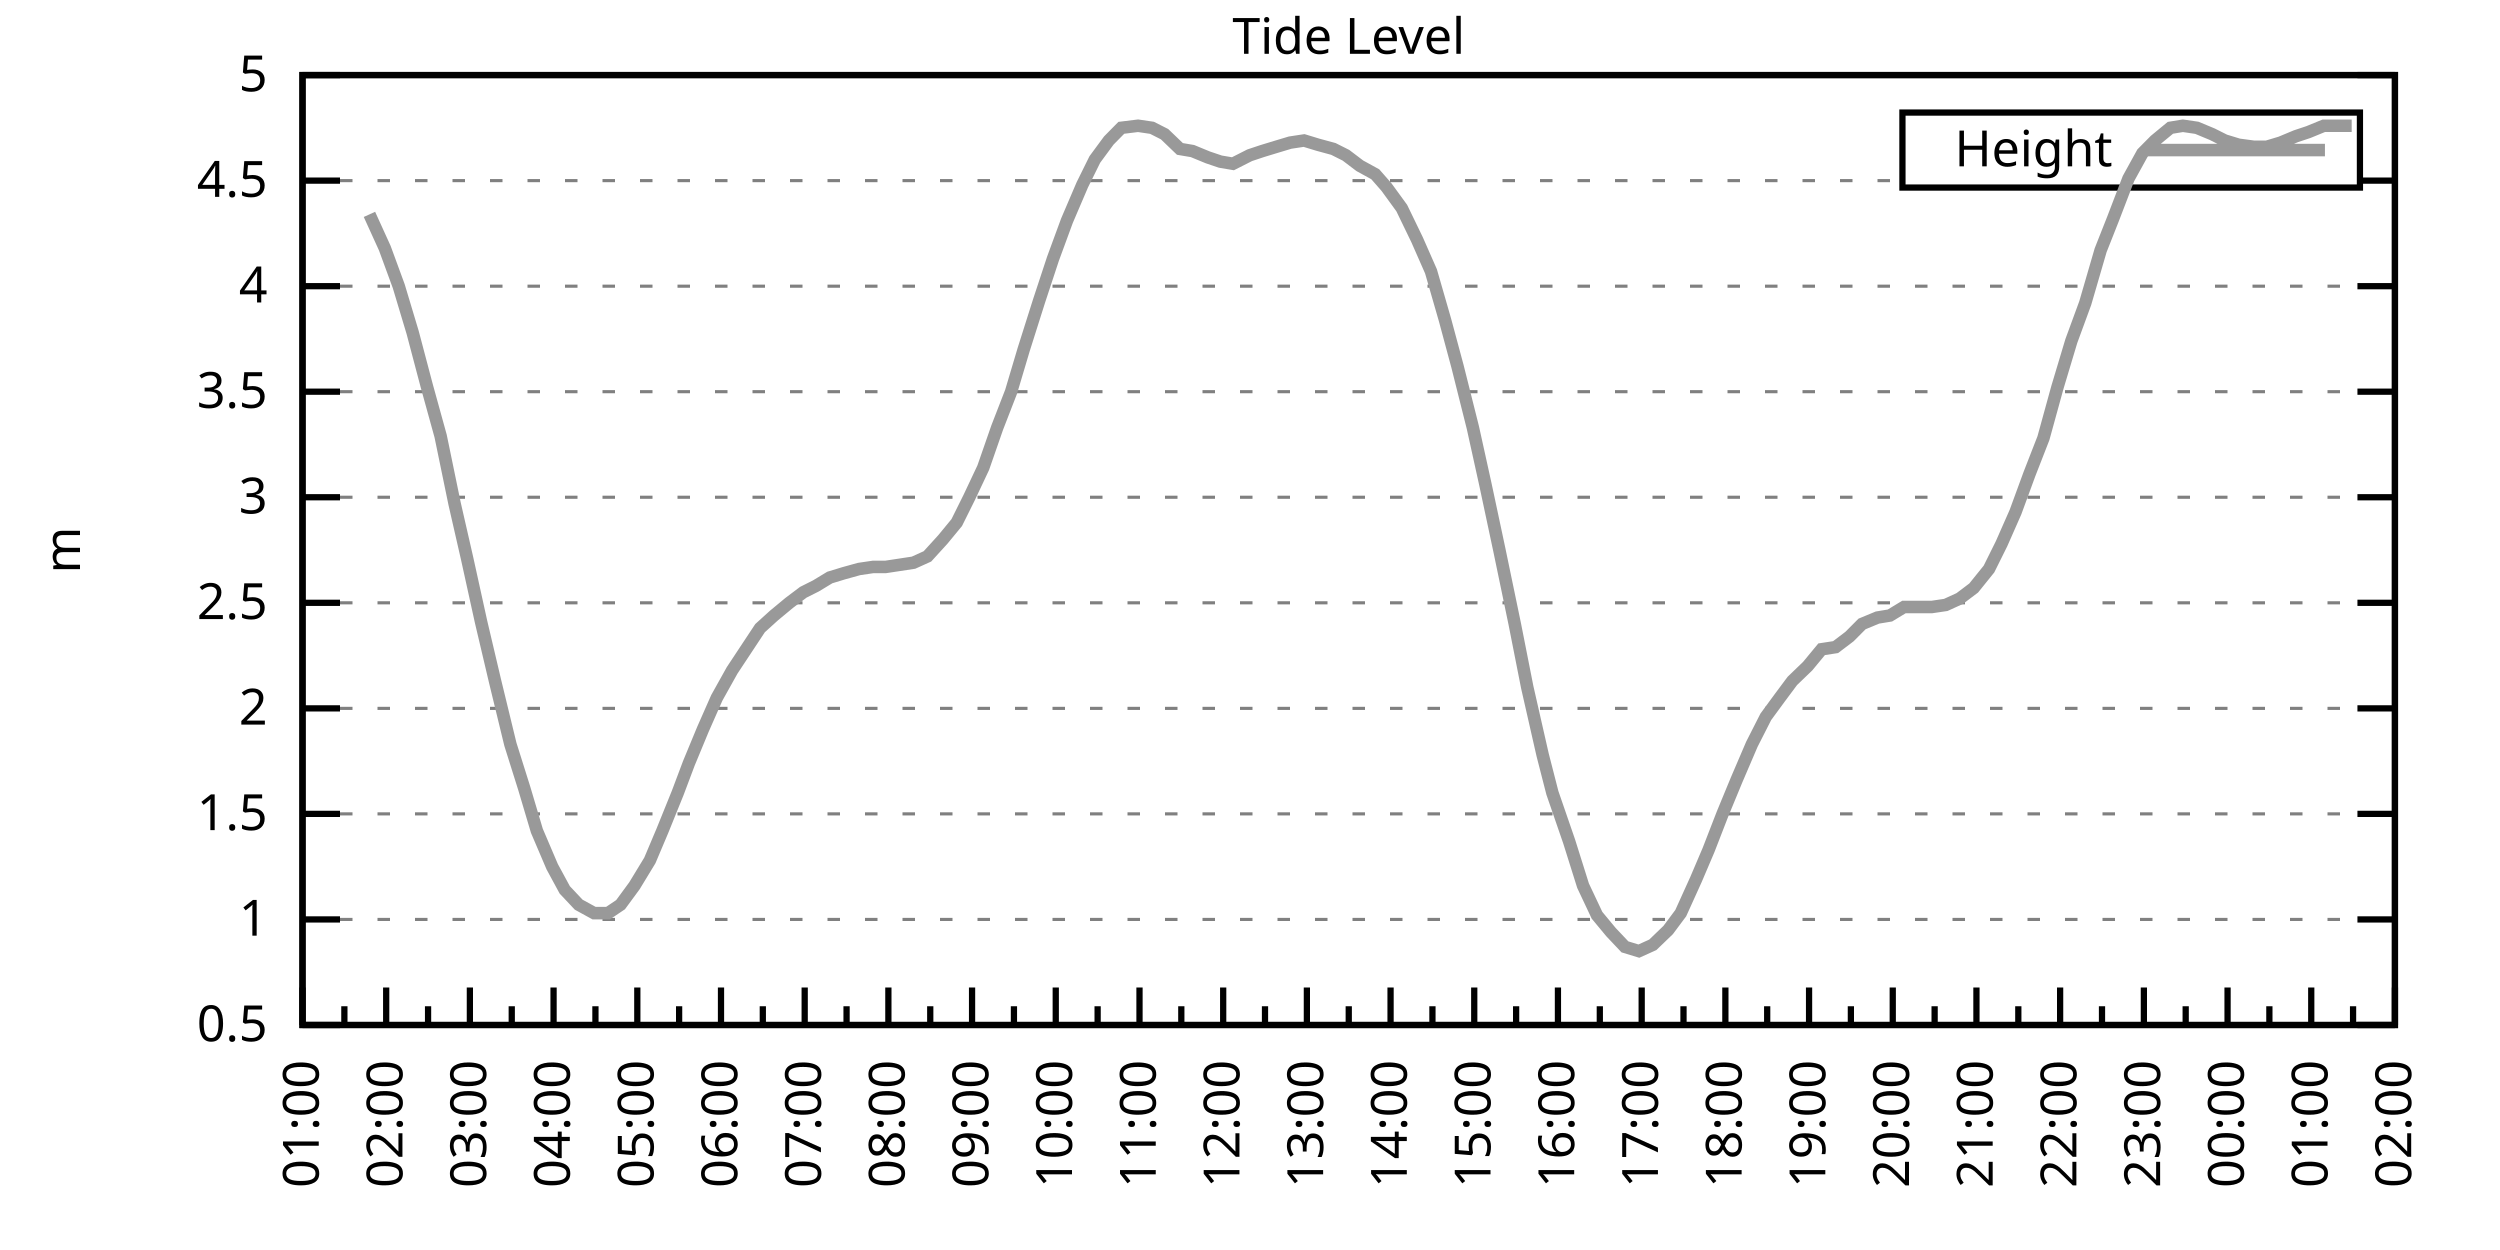
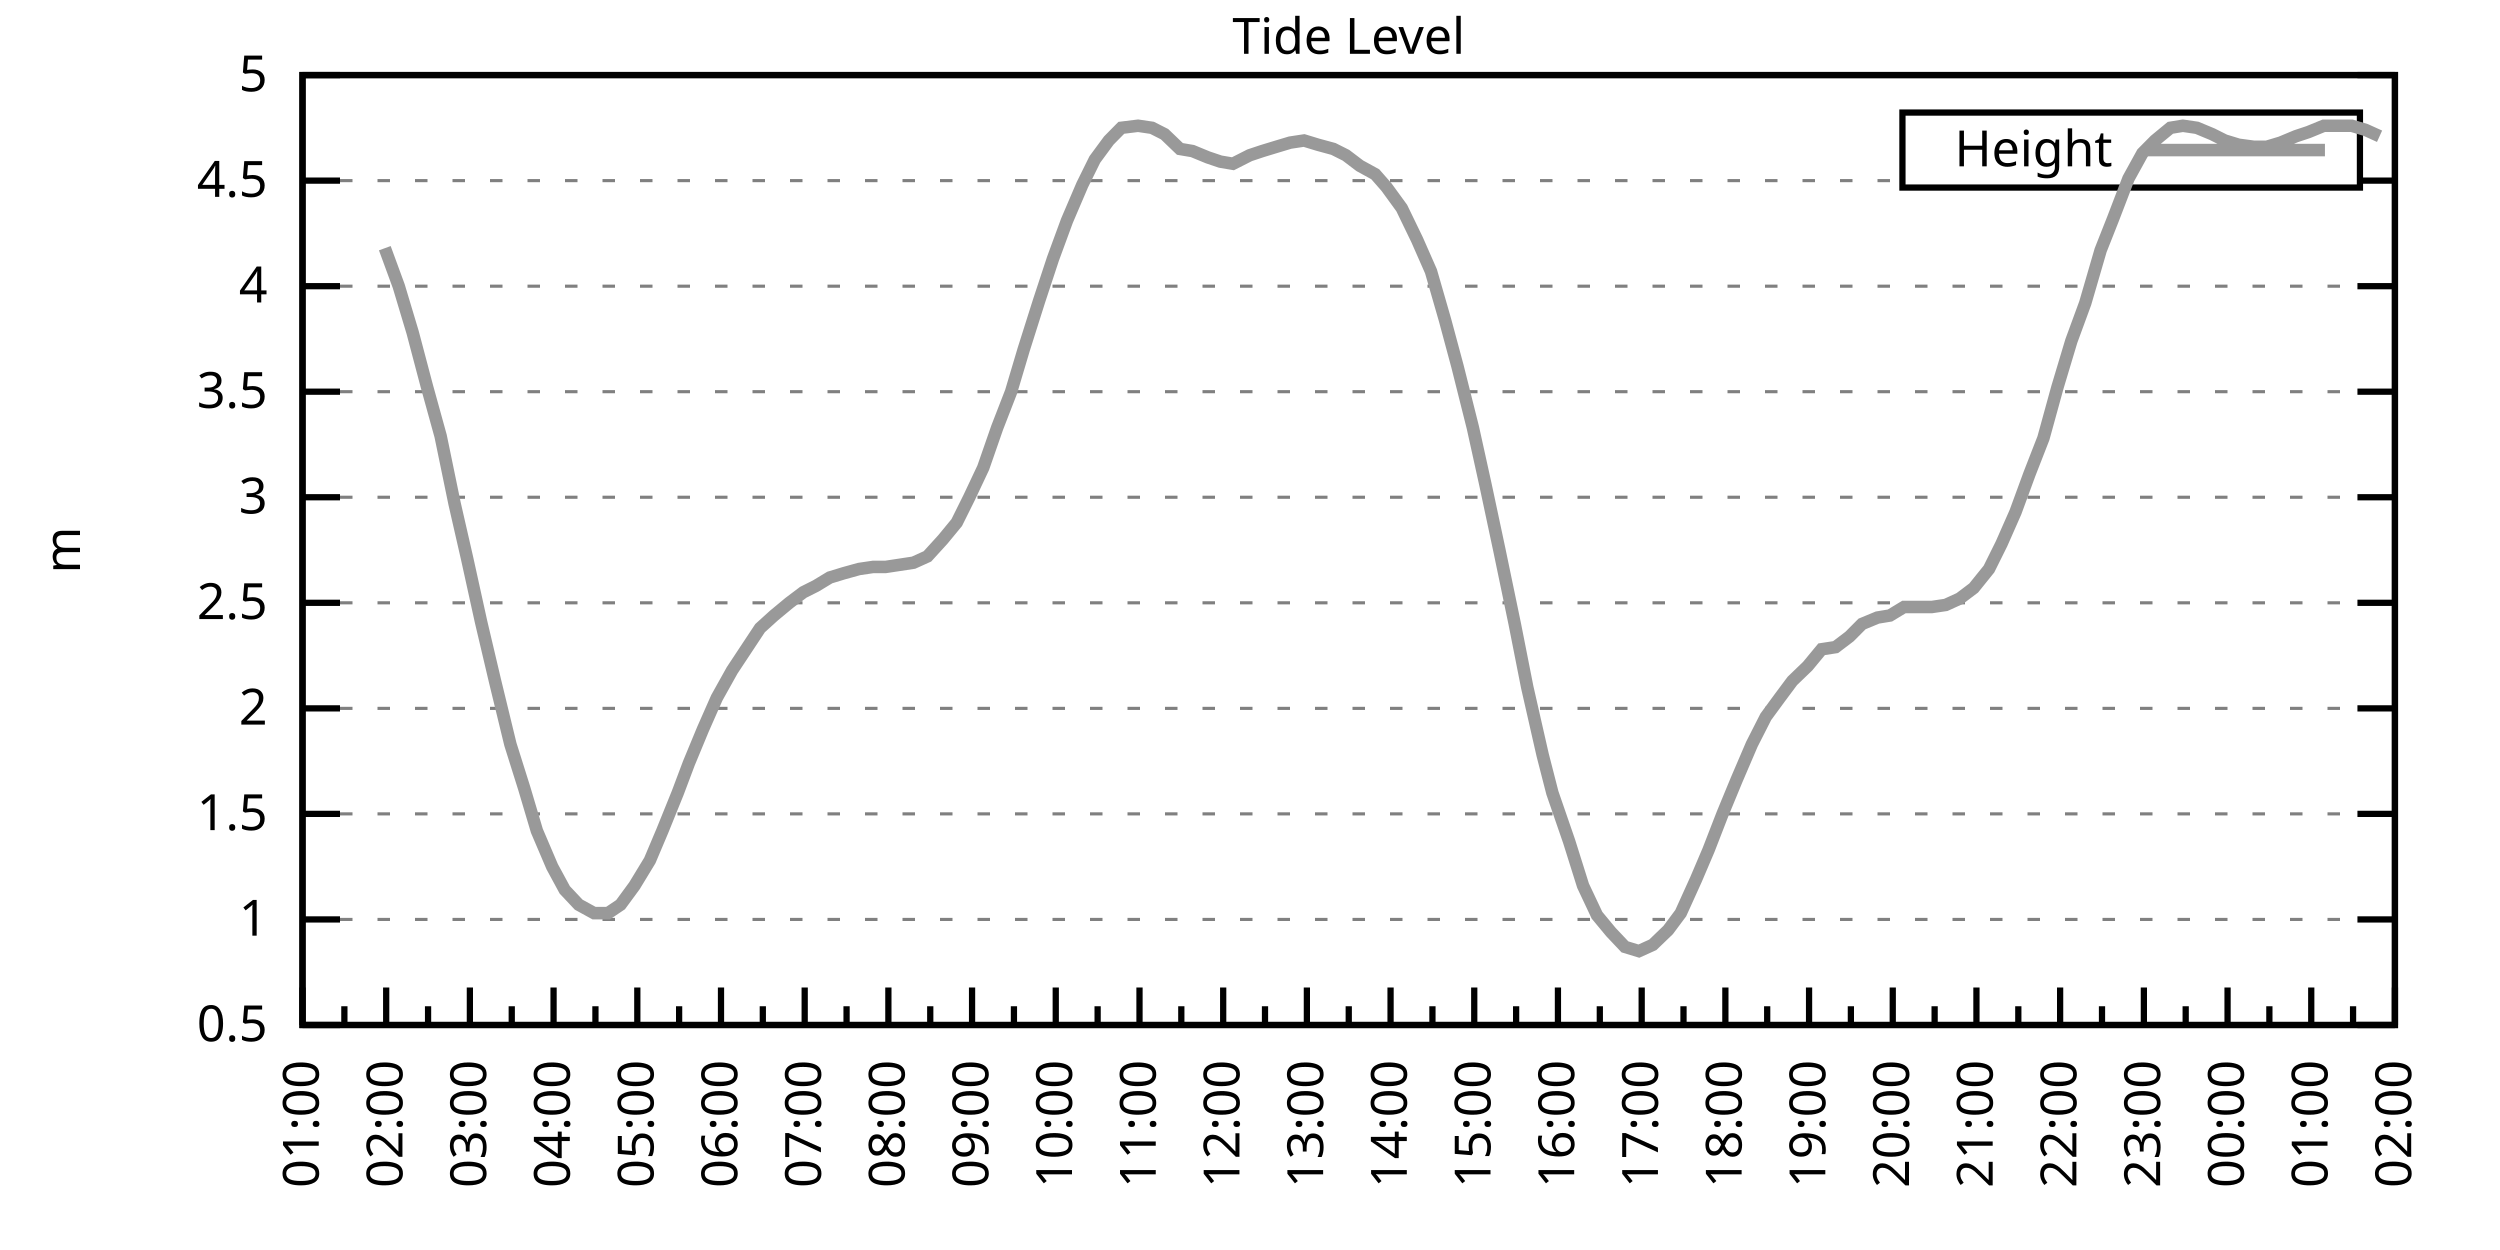
<svg xmlns="http://www.w3.org/2000/svg" xmlns:xlink="http://www.w3.org/1999/xlink" width="400" height="200" viewBox="0 0 400 200">
  <g id="gnuplot_canvas">
    <rect x="0" y="0" width="400" height="200" fill="none" />
    <defs>
      <circle id="gpDot" r="0.5" stroke-width="0.5" stroke="currentColor" />
      <path id="gpPt0" stroke-width="0.333" stroke="currentColor" d="M-1,0 h2 M0,-1 v2" />
      <path id="gpPt1" stroke-width="0.333" stroke="currentColor" d="M-1,-1 L1,1 M1,-1 L-1,1" />
      <path id="gpPt2" stroke-width="0.333" stroke="currentColor" d="M-1,0 L1,0 M0,-1 L0,1 M-1,-1 L1,1 M-1,1 L1,-1" />
      <rect id="gpPt3" stroke-width="0.333" stroke="currentColor" x="-1" y="-1" width="2" height="2" />
      <rect id="gpPt4" stroke-width="0.333" stroke="currentColor" fill="currentColor" x="-1" y="-1" width="2" height="2" />
      <circle id="gpPt5" stroke-width="0.333" stroke="currentColor" cx="0" cy="0" r="1" />
      <use xlink:href="#gpPt5" id="gpPt6" fill="currentColor" stroke="none" />
      <path id="gpPt7" stroke-width="0.333" stroke="currentColor" d="M0,-1.33 L-1.33,0.67 L1.33,0.67 z" />
      <use xlink:href="#gpPt7" id="gpPt8" fill="currentColor" stroke="none" />
      <use xlink:href="#gpPt7" id="gpPt9" stroke="currentColor" transform="rotate(180)" />
      <use xlink:href="#gpPt9" id="gpPt10" fill="currentColor" stroke="none" />
      <use xlink:href="#gpPt3" id="gpPt11" stroke="currentColor" transform="rotate(45)" />
      <use xlink:href="#gpPt11" id="gpPt12" fill="currentColor" stroke="none" />
      <path id="gpPt13" stroke-width="0.333" stroke="currentColor" d="M0,1.330 L1.265,0.411 L0.782,-1.067 L-0.782,-1.076 L-1.265,0.411 z" />
      <use xlink:href="#gpPt13" id="gpPt14" fill="currentColor" stroke="none" />
      <filter id="textbox" filterUnits="objectBoundingBox" x="0" y="0" height="1" width="1">
        <feFlood flood-color="white" flood-opacity="1" result="bgnd" />
        <feComposite in="SourceGraphic" in2="bgnd" operator="atop" />
      </filter>
      <filter id="greybox" filterUnits="objectBoundingBox" x="0" y="0" height="1" width="1">
        <feFlood flood-color="lightgrey" flood-opacity="1" result="grey" />
        <feComposite in="SourceGraphic" in2="grey" operator="atop" />
      </filter>
    </defs>
    <g fill="none" color="white" stroke="currentColor" stroke-width="1.00" stroke-linecap="butt" stroke-linejoin="miter">
</g>
    <g fill="none" color="black" stroke="currentColor" stroke-width="1.00" stroke-linecap="butt" stroke-linejoin="miter">
      <g stroke="none" shape-rendering="crispEdges">
        <polygon fill="rgb(255, 255, 255)" points="48.40,164.00 383.18,164.00 383.18,12.02 48.40,12.02 " />
      </g>
    </g>
    <g fill="none" color="black" stroke="currentColor" stroke-width="1.00" stroke-linecap="butt" stroke-linejoin="miter">
</g>
    <g fill="none" color="black" stroke="black" stroke-width="0.50" stroke-linecap="butt" stroke-linejoin="miter">
</g>
    <g fill="none" color="gray" stroke="currentColor" stroke-width="0.50" stroke-linecap="butt" stroke-linejoin="miter">
      <path stroke="gray" stroke-dasharray="2,4" class="gridline" d="M48.40,164.00 L383.19,164.00  " />
    </g>
    <g fill="none" color="gray" stroke="gray" stroke-width="1.00" stroke-linecap="butt" stroke-linejoin="miter">
</g>
    <g fill="none" color="black" stroke="currentColor" stroke-width="1.00" stroke-linecap="butt" stroke-linejoin="miter">
      <path stroke="black" d="M48.40,164.00 L54.40,164.00 M383.19,164.00 L377.19,164.00  " />
      <g transform="translate(42.80,166.60)" stroke="none" fill="black" font-family="Sans" font-size="8.00" text-anchor="end">
        <text>
          <tspan font-family="Sans"> 0.5</tspan>
        </text>
      </g>
    </g>
    <g fill="none" color="black" stroke="currentColor" stroke-width="1.00" stroke-linecap="butt" stroke-linejoin="miter">
</g>
    <g fill="none" color="black" stroke="black" stroke-width="0.50" stroke-linecap="butt" stroke-linejoin="miter">
</g>
    <g fill="none" color="gray" stroke="currentColor" stroke-width="0.50" stroke-linecap="butt" stroke-linejoin="miter">
      <path stroke="gray" stroke-dasharray="2,4" class="gridline" d="M48.40,147.11 L383.19,147.11  " />
    </g>
    <g fill="none" color="gray" stroke="gray" stroke-width="1.00" stroke-linecap="butt" stroke-linejoin="miter">
</g>
    <g fill="none" color="black" stroke="currentColor" stroke-width="1.00" stroke-linecap="butt" stroke-linejoin="miter">
      <path stroke="black" d="M48.40,147.11 L54.40,147.11 M383.19,147.11 L377.19,147.11  " />
      <g transform="translate(42.80,149.71)" stroke="none" fill="black" font-family="Sans" font-size="8.00" text-anchor="end">
        <text>
          <tspan font-family="Sans"> 1</tspan>
        </text>
      </g>
    </g>
    <g fill="none" color="black" stroke="currentColor" stroke-width="1.00" stroke-linecap="butt" stroke-linejoin="miter">
</g>
    <g fill="none" color="black" stroke="black" stroke-width="0.50" stroke-linecap="butt" stroke-linejoin="miter">
</g>
    <g fill="none" color="gray" stroke="currentColor" stroke-width="0.50" stroke-linecap="butt" stroke-linejoin="miter">
      <path stroke="gray" stroke-dasharray="2,4" class="gridline" d="M48.40,130.22 L383.19,130.22  " />
    </g>
    <g fill="none" color="gray" stroke="gray" stroke-width="1.00" stroke-linecap="butt" stroke-linejoin="miter">
</g>
    <g fill="none" color="black" stroke="currentColor" stroke-width="1.00" stroke-linecap="butt" stroke-linejoin="miter">
      <path stroke="black" d="M48.40,130.22 L54.40,130.22 M383.19,130.22 L377.19,130.22  " />
      <g transform="translate(42.80,132.82)" stroke="none" fill="black" font-family="Sans" font-size="8.00" text-anchor="end">
        <text>
          <tspan font-family="Sans"> 1.5</tspan>
        </text>
      </g>
    </g>
    <g fill="none" color="black" stroke="currentColor" stroke-width="1.00" stroke-linecap="butt" stroke-linejoin="miter">
</g>
    <g fill="none" color="black" stroke="black" stroke-width="0.50" stroke-linecap="butt" stroke-linejoin="miter">
</g>
    <g fill="none" color="gray" stroke="currentColor" stroke-width="0.50" stroke-linecap="butt" stroke-linejoin="miter">
      <path stroke="gray" stroke-dasharray="2,4" class="gridline" d="M48.40,113.34 L383.19,113.34  " />
    </g>
    <g fill="none" color="gray" stroke="gray" stroke-width="1.00" stroke-linecap="butt" stroke-linejoin="miter">
</g>
    <g fill="none" color="black" stroke="currentColor" stroke-width="1.00" stroke-linecap="butt" stroke-linejoin="miter">
      <path stroke="black" d="M48.40,113.34 L54.40,113.34 M383.19,113.34 L377.19,113.34  " />
      <g transform="translate(42.80,115.94)" stroke="none" fill="black" font-family="Sans" font-size="8.00" text-anchor="end">
        <text>
          <tspan font-family="Sans"> 2</tspan>
        </text>
      </g>
    </g>
    <g fill="none" color="black" stroke="currentColor" stroke-width="1.00" stroke-linecap="butt" stroke-linejoin="miter">
</g>
    <g fill="none" color="black" stroke="black" stroke-width="0.50" stroke-linecap="butt" stroke-linejoin="miter">
</g>
    <g fill="none" color="gray" stroke="currentColor" stroke-width="0.50" stroke-linecap="butt" stroke-linejoin="miter">
      <path stroke="gray" stroke-dasharray="2,4" class="gridline" d="M48.40,96.45 L383.19,96.45  " />
    </g>
    <g fill="none" color="gray" stroke="gray" stroke-width="1.00" stroke-linecap="butt" stroke-linejoin="miter">
</g>
    <g fill="none" color="black" stroke="currentColor" stroke-width="1.00" stroke-linecap="butt" stroke-linejoin="miter">
      <path stroke="black" d="M48.40,96.45 L54.40,96.45 M383.19,96.45 L377.19,96.45  " />
      <g transform="translate(42.80,99.05)" stroke="none" fill="black" font-family="Sans" font-size="8.00" text-anchor="end">
        <text>
          <tspan font-family="Sans"> 2.5</tspan>
        </text>
      </g>
    </g>
    <g fill="none" color="black" stroke="currentColor" stroke-width="1.00" stroke-linecap="butt" stroke-linejoin="miter">
</g>
    <g fill="none" color="black" stroke="black" stroke-width="0.50" stroke-linecap="butt" stroke-linejoin="miter">
</g>
    <g fill="none" color="gray" stroke="currentColor" stroke-width="0.50" stroke-linecap="butt" stroke-linejoin="miter">
      <path stroke="gray" stroke-dasharray="2,4" class="gridline" d="M48.40,79.56 L383.19,79.56  " />
    </g>
    <g fill="none" color="gray" stroke="gray" stroke-width="1.00" stroke-linecap="butt" stroke-linejoin="miter">
</g>
    <g fill="none" color="black" stroke="currentColor" stroke-width="1.00" stroke-linecap="butt" stroke-linejoin="miter">
      <path stroke="black" d="M48.40,79.56 L54.40,79.56 M383.19,79.56 L377.19,79.56  " />
      <g transform="translate(42.80,82.16)" stroke="none" fill="black" font-family="Sans" font-size="8.00" text-anchor="end">
        <text>
          <tspan font-family="Sans"> 3</tspan>
        </text>
      </g>
    </g>
    <g fill="none" color="black" stroke="currentColor" stroke-width="1.00" stroke-linecap="butt" stroke-linejoin="miter">
</g>
    <g fill="none" color="black" stroke="black" stroke-width="0.50" stroke-linecap="butt" stroke-linejoin="miter">
</g>
    <g fill="none" color="gray" stroke="currentColor" stroke-width="0.50" stroke-linecap="butt" stroke-linejoin="miter">
      <path stroke="gray" stroke-dasharray="2,4" class="gridline" d="M48.40,62.67 L383.19,62.67  " />
    </g>
    <g fill="none" color="gray" stroke="gray" stroke-width="1.00" stroke-linecap="butt" stroke-linejoin="miter">
</g>
    <g fill="none" color="black" stroke="currentColor" stroke-width="1.00" stroke-linecap="butt" stroke-linejoin="miter">
      <path stroke="black" d="M48.40,62.67 L54.40,62.67 M383.19,62.67 L377.19,62.67  " />
      <g transform="translate(42.80,65.27)" stroke="none" fill="black" font-family="Sans" font-size="8.00" text-anchor="end">
        <text>
          <tspan font-family="Sans"> 3.5</tspan>
        </text>
      </g>
    </g>
    <g fill="none" color="black" stroke="currentColor" stroke-width="1.00" stroke-linecap="butt" stroke-linejoin="miter">
</g>
    <g fill="none" color="black" stroke="black" stroke-width="0.50" stroke-linecap="butt" stroke-linejoin="miter">
</g>
    <g fill="none" color="gray" stroke="currentColor" stroke-width="0.50" stroke-linecap="butt" stroke-linejoin="miter">
      <path stroke="gray" stroke-dasharray="2,4" class="gridline" d="M48.40,45.79 L383.19,45.79  " />
    </g>
    <g fill="none" color="gray" stroke="gray" stroke-width="1.00" stroke-linecap="butt" stroke-linejoin="miter">
</g>
    <g fill="none" color="black" stroke="currentColor" stroke-width="1.00" stroke-linecap="butt" stroke-linejoin="miter">
      <path stroke="black" d="M48.40,45.79 L54.40,45.79 M383.19,45.79 L377.19,45.79  " />
      <g transform="translate(42.80,48.39)" stroke="none" fill="black" font-family="Sans" font-size="8.00" text-anchor="end">
        <text>
          <tspan font-family="Sans"> 4</tspan>
        </text>
      </g>
    </g>
    <g fill="none" color="black" stroke="currentColor" stroke-width="1.00" stroke-linecap="butt" stroke-linejoin="miter">
</g>
    <g fill="none" color="black" stroke="black" stroke-width="0.50" stroke-linecap="butt" stroke-linejoin="miter">
</g>
    <g fill="none" color="gray" stroke="currentColor" stroke-width="0.50" stroke-linecap="butt" stroke-linejoin="miter">
      <path stroke="gray" stroke-dasharray="2,4" class="gridline" d="M48.40,28.90 L304.39,28.90 M377.59,28.90 L383.19,28.90  " />
    </g>
    <g fill="none" color="gray" stroke="gray" stroke-width="1.00" stroke-linecap="butt" stroke-linejoin="miter">
</g>
    <g fill="none" color="black" stroke="currentColor" stroke-width="1.00" stroke-linecap="butt" stroke-linejoin="miter">
      <path stroke="black" d="M48.40,28.90 L54.40,28.90 M383.19,28.90 L377.19,28.90  " />
      <g transform="translate(42.80,31.50)" stroke="none" fill="black" font-family="Sans" font-size="8.00" text-anchor="end">
        <text>
          <tspan font-family="Sans"> 4.5</tspan>
        </text>
      </g>
    </g>
    <g fill="none" color="black" stroke="currentColor" stroke-width="1.00" stroke-linecap="butt" stroke-linejoin="miter">
</g>
    <g fill="none" color="black" stroke="black" stroke-width="0.50" stroke-linecap="butt" stroke-linejoin="miter">
</g>
    <g fill="none" color="gray" stroke="currentColor" stroke-width="0.50" stroke-linecap="butt" stroke-linejoin="miter">
      <path stroke="gray" stroke-dasharray="2,4" class="gridline" d="M48.40,12.01 L383.19,12.01  " />
    </g>
    <g fill="none" color="gray" stroke="gray" stroke-width="1.00" stroke-linecap="butt" stroke-linejoin="miter">
</g>
    <g fill="none" color="black" stroke="currentColor" stroke-width="1.00" stroke-linecap="butt" stroke-linejoin="miter">
      <path stroke="black" d="M48.40,12.01 L54.40,12.01 M383.19,12.01 L377.19,12.01  " />
      <g transform="translate(42.80,14.61)" stroke="none" fill="black" font-family="Sans" font-size="8.00" text-anchor="end">
        <text>
          <tspan font-family="Sans"> 5</tspan>
        </text>
      </g>
    </g>
    <g fill="none" color="black" stroke="currentColor" stroke-width="1.00" stroke-linecap="butt" stroke-linejoin="miter">
      <path stroke="black" d="M48.40,164.00 L48.40,158.00  " />
      <g transform="translate(51.00,169.60) rotate(270)" stroke="none" fill="black" font-family="Sans" font-size="8.00" text-anchor="end">
        <text>
          <tspan font-family="Sans">01:00</tspan>
        </text>
      </g>
    </g>
    <g fill="none" color="black" stroke="currentColor" stroke-width="1.00" stroke-linecap="butt" stroke-linejoin="miter">
      <path stroke="black" d="M55.10,164.00 L55.10,161.00 M61.79,164.00 L61.79,158.00  " />
      <g transform="translate(64.39,169.60) rotate(270)" stroke="none" fill="black" font-family="Sans" font-size="8.00" text-anchor="end">
        <text>
          <tspan font-family="Sans">02:00</tspan>
        </text>
      </g>
    </g>
    <g fill="none" color="black" stroke="currentColor" stroke-width="1.00" stroke-linecap="butt" stroke-linejoin="miter">
      <path stroke="black" d="M68.49,164.00 L68.49,161.00 M75.18,164.00 L75.18,158.00  " />
      <g transform="translate(77.78,169.60) rotate(270)" stroke="none" fill="black" font-family="Sans" font-size="8.00" text-anchor="end">
        <text>
          <tspan font-family="Sans">03:00</tspan>
        </text>
      </g>
    </g>
    <g fill="none" color="black" stroke="currentColor" stroke-width="1.00" stroke-linecap="butt" stroke-linejoin="miter">
      <path stroke="black" d="M81.88,164.00 L81.88,161.00 M88.57,164.00 L88.57,158.00  " />
      <g transform="translate(91.17,169.60) rotate(270)" stroke="none" fill="black" font-family="Sans" font-size="8.00" text-anchor="end">
        <text>
          <tspan font-family="Sans">04:00</tspan>
        </text>
      </g>
    </g>
    <g fill="none" color="black" stroke="currentColor" stroke-width="1.00" stroke-linecap="butt" stroke-linejoin="miter">
      <path stroke="black" d="M95.27,164.00 L95.27,161.00 M101.97,164.00 L101.97,158.00  " />
      <g transform="translate(104.57,169.60) rotate(270)" stroke="none" fill="black" font-family="Sans" font-size="8.00" text-anchor="end">
        <text>
          <tspan font-family="Sans">05:00</tspan>
        </text>
      </g>
    </g>
    <g fill="none" color="black" stroke="currentColor" stroke-width="1.00" stroke-linecap="butt" stroke-linejoin="miter">
      <path stroke="black" d="M108.66,164.00 L108.66,161.00 M115.36,164.00 L115.36,158.00  " />
      <g transform="translate(117.96,169.60) rotate(270)" stroke="none" fill="black" font-family="Sans" font-size="8.00" text-anchor="end">
        <text>
          <tspan font-family="Sans">06:00</tspan>
        </text>
      </g>
    </g>
    <g fill="none" color="black" stroke="currentColor" stroke-width="1.00" stroke-linecap="butt" stroke-linejoin="miter">
      <path stroke="black" d="M122.05,164.00 L122.05,161.00 M128.75,164.00 L128.75,158.00  " />
      <g transform="translate(131.35,169.60) rotate(270)" stroke="none" fill="black" font-family="Sans" font-size="8.00" text-anchor="end">
        <text>
          <tspan font-family="Sans">07:00</tspan>
        </text>
      </g>
    </g>
    <g fill="none" color="black" stroke="currentColor" stroke-width="1.00" stroke-linecap="butt" stroke-linejoin="miter">
      <path stroke="black" d="M135.45,164.00 L135.45,161.00 M142.14,164.00 L142.14,158.00  " />
      <g transform="translate(144.74,169.60) rotate(270)" stroke="none" fill="black" font-family="Sans" font-size="8.00" text-anchor="end">
        <text>
          <tspan font-family="Sans">08:00</tspan>
        </text>
      </g>
    </g>
    <g fill="none" color="black" stroke="currentColor" stroke-width="1.00" stroke-linecap="butt" stroke-linejoin="miter">
      <path stroke="black" d="M148.84,164.00 L148.84,161.00 M155.53,164.00 L155.53,158.00  " />
      <g transform="translate(158.13,169.60) rotate(270)" stroke="none" fill="black" font-family="Sans" font-size="8.00" text-anchor="end">
        <text>
          <tspan font-family="Sans">09:00</tspan>
        </text>
      </g>
    </g>
    <g fill="none" color="black" stroke="currentColor" stroke-width="1.00" stroke-linecap="butt" stroke-linejoin="miter">
      <path stroke="black" d="M162.23,164.00 L162.23,161.00 M168.92,164.00 L168.92,158.00  " />
      <g transform="translate(171.52,169.60) rotate(270)" stroke="none" fill="black" font-family="Sans" font-size="8.00" text-anchor="end">
        <text>
          <tspan font-family="Sans">10:00</tspan>
        </text>
      </g>
    </g>
    <g fill="none" color="black" stroke="currentColor" stroke-width="1.00" stroke-linecap="butt" stroke-linejoin="miter">
      <path stroke="black" d="M175.62,164.00 L175.62,161.00 M182.32,164.00 L182.32,158.00  " />
      <g transform="translate(184.92,169.60) rotate(270)" stroke="none" fill="black" font-family="Sans" font-size="8.00" text-anchor="end">
        <text>
          <tspan font-family="Sans">11:00</tspan>
        </text>
      </g>
    </g>
    <g fill="none" color="black" stroke="currentColor" stroke-width="1.00" stroke-linecap="butt" stroke-linejoin="miter">
      <path stroke="black" d="M189.01,164.00 L189.01,161.00 M195.71,164.00 L195.71,158.00  " />
      <g transform="translate(198.31,169.60) rotate(270)" stroke="none" fill="black" font-family="Sans" font-size="8.00" text-anchor="end">
        <text>
          <tspan font-family="Sans">12:00</tspan>
        </text>
      </g>
    </g>
    <g fill="none" color="black" stroke="currentColor" stroke-width="1.00" stroke-linecap="butt" stroke-linejoin="miter">
      <path stroke="black" d="M202.40,164.00 L202.40,161.00 M209.10,164.00 L209.10,158.00  " />
      <g transform="translate(211.70,169.60) rotate(270)" stroke="none" fill="black" font-family="Sans" font-size="8.00" text-anchor="end">
        <text>
          <tspan font-family="Sans">13:00</tspan>
        </text>
      </g>
    </g>
    <g fill="none" color="black" stroke="currentColor" stroke-width="1.00" stroke-linecap="butt" stroke-linejoin="miter">
      <path stroke="black" d="M215.80,164.00 L215.80,161.00 M222.49,164.00 L222.49,158.00  " />
      <g transform="translate(225.09,169.60) rotate(270)" stroke="none" fill="black" font-family="Sans" font-size="8.00" text-anchor="end">
        <text>
          <tspan font-family="Sans">14:00</tspan>
        </text>
      </g>
    </g>
    <g fill="none" color="black" stroke="currentColor" stroke-width="1.00" stroke-linecap="butt" stroke-linejoin="miter">
      <path stroke="black" d="M229.19,164.00 L229.19,161.00 M235.88,164.00 L235.88,158.00  " />
      <g transform="translate(238.48,169.60) rotate(270)" stroke="none" fill="black" font-family="Sans" font-size="8.00" text-anchor="end">
        <text>
          <tspan font-family="Sans">15:00</tspan>
        </text>
      </g>
    </g>
    <g fill="none" color="black" stroke="currentColor" stroke-width="1.00" stroke-linecap="butt" stroke-linejoin="miter">
      <path stroke="black" d="M242.58,164.00 L242.58,161.00 M249.27,164.00 L249.27,158.00  " />
      <g transform="translate(251.87,169.60) rotate(270)" stroke="none" fill="black" font-family="Sans" font-size="8.00" text-anchor="end">
        <text>
          <tspan font-family="Sans">16:00</tspan>
        </text>
      </g>
    </g>
    <g fill="none" color="black" stroke="currentColor" stroke-width="1.00" stroke-linecap="butt" stroke-linejoin="miter">
      <path stroke="black" d="M255.97,164.00 L255.97,161.00 M262.67,164.00 L262.67,158.00  " />
      <g transform="translate(265.27,169.60) rotate(270)" stroke="none" fill="black" font-family="Sans" font-size="8.00" text-anchor="end">
        <text>
          <tspan font-family="Sans">17:00</tspan>
        </text>
      </g>
    </g>
    <g fill="none" color="black" stroke="currentColor" stroke-width="1.00" stroke-linecap="butt" stroke-linejoin="miter">
      <path stroke="black" d="M269.36,164.00 L269.36,161.00 M276.06,164.00 L276.06,158.00  " />
      <g transform="translate(278.66,169.60) rotate(270)" stroke="none" fill="black" font-family="Sans" font-size="8.00" text-anchor="end">
        <text>
          <tspan font-family="Sans">18:00</tspan>
        </text>
      </g>
    </g>
    <g fill="none" color="black" stroke="currentColor" stroke-width="1.00" stroke-linecap="butt" stroke-linejoin="miter">
      <path stroke="black" d="M282.75,164.00 L282.75,161.00 M289.45,164.00 L289.45,158.00  " />
      <g transform="translate(292.05,169.60) rotate(270)" stroke="none" fill="black" font-family="Sans" font-size="8.00" text-anchor="end">
        <text>
          <tspan font-family="Sans">19:00</tspan>
        </text>
      </g>
    </g>
    <g fill="none" color="black" stroke="currentColor" stroke-width="1.00" stroke-linecap="butt" stroke-linejoin="miter">
      <path stroke="black" d="M296.14,164.00 L296.14,161.00 M302.84,164.00 L302.84,158.00  " />
      <g transform="translate(305.44,169.60) rotate(270)" stroke="none" fill="black" font-family="Sans" font-size="8.00" text-anchor="end">
        <text>
          <tspan font-family="Sans">20:00</tspan>
        </text>
      </g>
    </g>
    <g fill="none" color="black" stroke="currentColor" stroke-width="1.00" stroke-linecap="butt" stroke-linejoin="miter">
      <path stroke="black" d="M309.54,164.00 L309.54,161.00 M316.23,164.00 L316.23,158.00  " />
      <g transform="translate(318.83,169.60) rotate(270)" stroke="none" fill="black" font-family="Sans" font-size="8.00" text-anchor="end">
        <text>
          <tspan font-family="Sans">21:00</tspan>
        </text>
      </g>
    </g>
    <g fill="none" color="black" stroke="currentColor" stroke-width="1.00" stroke-linecap="butt" stroke-linejoin="miter">
      <path stroke="black" d="M322.93,164.00 L322.93,161.00 M329.62,164.00 L329.62,158.00  " />
      <g transform="translate(332.22,169.60) rotate(270)" stroke="none" fill="black" font-family="Sans" font-size="8.00" text-anchor="end">
        <text>
          <tspan font-family="Sans">22:00</tspan>
        </text>
      </g>
    </g>
    <g fill="none" color="black" stroke="currentColor" stroke-width="1.00" stroke-linecap="butt" stroke-linejoin="miter">
      <path stroke="black" d="M336.32,164.00 L336.32,161.00 M343.02,164.00 L343.02,158.00  " />
      <g transform="translate(345.62,169.60) rotate(270)" stroke="none" fill="black" font-family="Sans" font-size="8.00" text-anchor="end">
        <text>
          <tspan font-family="Sans">23:00</tspan>
        </text>
      </g>
    </g>
    <g fill="none" color="black" stroke="currentColor" stroke-width="1.00" stroke-linecap="butt" stroke-linejoin="miter">
      <path stroke="black" d="M349.71,164.00 L349.71,161.00 M356.41,164.00 L356.41,158.00  " />
      <g transform="translate(359.01,169.60) rotate(270)" stroke="none" fill="black" font-family="Sans" font-size="8.00" text-anchor="end">
        <text>
          <tspan font-family="Sans">00:00</tspan>
        </text>
      </g>
    </g>
    <g fill="none" color="black" stroke="currentColor" stroke-width="1.00" stroke-linecap="butt" stroke-linejoin="miter">
      <path stroke="black" d="M363.10,164.00 L363.10,161.00 M369.80,164.00 L369.80,158.00  " />
      <g transform="translate(372.40,169.60) rotate(270)" stroke="none" fill="black" font-family="Sans" font-size="8.00" text-anchor="end">
        <text>
          <tspan font-family="Sans">01:00</tspan>
        </text>
      </g>
    </g>
    <g fill="none" color="black" stroke="currentColor" stroke-width="1.00" stroke-linecap="butt" stroke-linejoin="miter">
      <path stroke="black" d="M376.49,164.00 L376.49,161.00 M383.19,164.00 L383.19,158.00  " />
      <g transform="translate(385.79,169.60) rotate(270)" stroke="none" fill="black" font-family="Sans" font-size="8.00" text-anchor="end">
        <text>
          <tspan font-family="Sans">02:00</tspan>
        </text>
      </g>
    </g>
    <g fill="none" color="black" stroke="currentColor" stroke-width="1.00" stroke-linecap="butt" stroke-linejoin="miter">
</g>
    <g fill="none" color="black" stroke="currentColor" stroke-width="1.00" stroke-linecap="butt" stroke-linejoin="miter">
      <path stroke="black" d="M48.40,12.01 L48.40,164.00 L383.19,164.00 L383.19,12.01 L48.40,12.01 Z  " />
    </g>
    <g fill="none" color="black" stroke="currentColor" stroke-width="1.00" stroke-linecap="butt" stroke-linejoin="miter">
      <g transform="translate(12.80,88.01) rotate(270)" stroke="none" fill="black" font-family="Sans" font-size="8.00" text-anchor="middle">
        <text>
          <tspan font-family="Sans">m</tspan>
        </text>
      </g>
    </g>
    <g fill="none" color="black" stroke="currentColor" stroke-width="1.00" stroke-linecap="butt" stroke-linejoin="miter">
</g>
    <g fill="none" color="black" stroke="currentColor" stroke-width="1.00" stroke-linecap="butt" stroke-linejoin="miter">
      <path stroke="black" d="M304.39,30.01 L304.39,18.01 L377.59,18.01 L377.59,30.01 L304.39,30.01 Z  " />
    </g>
    <g id="Tide_level_plot_1">
      <g fill="none" color="white" stroke="black" stroke-width="2.00" stroke-linecap="butt" stroke-linejoin="miter">
</g>
      <g fill="none" color="black" stroke="currentColor" stroke-width="2.00" stroke-linecap="butt" stroke-linejoin="miter">
        <g transform="translate(337.99,26.61)" stroke="none" fill="black" font-family="Sans" font-size="8.00" text-anchor="end">
          <text>
            <tspan font-family="Sans">Height</tspan>
          </text>
        </g>
      </g>
      <g fill="none" color="black" stroke="currentColor" stroke-width="2.00" stroke-linecap="butt" stroke-linejoin="miter">
-         <path stroke="rgb(153, 153, 153)" d="M343.59,24.01 L371.99,24.01 M59.11,34.30 L61.57,39.71 L63.80,45.79 L66.03,53.22 L68.26,61.66 L70.50,69.77   L72.73,80.57 L74.74,89.36 L76.97,99.49 L79.20,108.95 L81.66,119.08 L83.89,126.17 L85.90,132.93 L88.35,138.67   L90.36,142.38 L92.59,144.75 L95.05,146.10 L97.28,146.10 L99.29,144.75 L101.52,141.71 L103.98,137.66 L105.98,132.93   L108.44,126.85 L110.22,122.12 L112.46,116.71 L114.69,111.65 L117.14,107.26 L119.60,103.54 L121.61,100.50 L123.84,98.48   L126.29,96.45 L128.53,94.76 L130.54,93.75 L132.77,92.40 L135.00,91.72 L137.45,91.04 L139.69,90.71 L141.69,90.71   L143.93,90.37 L146.16,90.03 L148.39,89.02 L150.85,86.32 L153.08,83.61 L155.09,79.56 L157.32,74.83 L159.55,68.42   L161.78,62.67 L163.79,55.92 L166.25,48.15 L168.48,41.39 L170.71,35.32 L173.17,29.57 L175.17,25.52 L177.41,22.48   L179.41,20.45 L182.09,20.12 L184.32,20.45 L186.33,21.47 L188.79,23.83 L190.80,24.17 L193.25,25.18 L195.26,25.86   L197.27,26.20 L199.95,24.84 L201.96,24.17 L204.19,23.49 L206.42,22.82 L208.65,22.48 L210.88,23.16 L213.34,23.83   L215.35,24.84 L217.58,26.53 L220.04,27.88 L221.82,29.91 L224.28,33.29 L226.73,38.35 L228.96,43.42 L231.20,51.19   L233.20,58.62 L235.66,68.42 L237.67,77.53 L239.90,88.00 L242.36,99.83 L244.36,109.96 L246.82,120.77 L248.38,126.85   L251.06,134.62 L253.29,141.71 L255.52,146.44 L257.76,149.14 L259.99,151.50 L262.22,152.18 L264.45,151.17 L266.91,148.80   L268.92,146.10 L271.37,140.69 L273.38,135.97 L275.61,130.22 L277.84,124.82 L280.30,119.08 L282.53,114.69 L284.76,111.65   L286.77,108.95 L289.23,106.58 L291.46,103.88 L293.69,103.54 L295.92,101.85 L297.93,99.83 L300.39,98.81 L302.39,98.48   L304.63,97.12 L307.08,97.12 L309.09,97.12 L311.32,96.79 L313.55,95.77 L315.79,94.08 L318.24,91.04 L320.25,86.99   L322.48,81.93 L324.71,75.85 L326.95,70.10 L329.18,62.00 L331.41,54.57 L333.64,48.49 L336.10,40.04 L338.10,34.98   L340.56,28.56 L342.79,24.51 L344.80,22.48 L347.26,20.45 L349.26,20.12 L351.50,20.45 L353.95,21.47 L355.96,22.48   L358.19,23.16 L360.65,23.49 L362.66,23.49 L364.89,22.82 L367.34,21.80 L369.35,21.13 L371.81,20.12 L374.04,20.12   L376.27,20.12  " />
+         <path stroke="rgb(153, 153, 153)" d="M343.59,24.01 L371.99,24.01 M61.57,39.71 L63.80,45.79 L66.03,53.22 L68.26,61.66 L70.50,69.77 L72.73,80.57   L74.74,89.36 L76.97,99.49 L79.20,108.95 L81.66,119.08 L83.89,126.17 L85.90,132.93 L88.35,138.67 L90.36,142.38   L92.59,144.75 L95.05,146.10 L97.28,146.10 L99.29,144.75 L101.52,141.71 L103.98,137.66 L105.98,132.93 L108.44,126.85   L110.22,122.12 L112.46,116.71 L114.69,111.65 L117.14,107.26 L119.60,103.54 L121.61,100.50 L123.84,98.48 L126.29,96.45   L128.53,94.76 L130.54,93.75 L132.77,92.40 L135.00,91.72 L137.45,91.04 L139.69,90.71 L141.69,90.71 L143.93,90.37   L146.16,90.03 L148.39,89.02 L150.85,86.32 L153.08,83.61 L155.09,79.56 L157.32,74.83 L159.55,68.42 L161.78,62.67   L163.79,55.92 L166.25,48.15 L168.48,41.39 L170.71,35.32 L173.17,29.57 L175.17,25.52 L177.41,22.48 L179.41,20.45   L182.09,20.12 L184.32,20.45 L186.33,21.47 L188.79,23.83 L190.80,24.17 L193.25,25.18 L195.26,25.86 L197.27,26.20   L199.95,24.84 L201.96,24.17 L204.19,23.49 L206.42,22.82 L208.65,22.48 L210.88,23.16 L213.34,23.83 L215.35,24.84   L217.58,26.53 L220.04,27.88 L221.82,29.91 L224.28,33.29 L226.73,38.35 L228.96,43.42 L231.20,51.19 L233.20,58.62   L235.66,68.42 L237.67,77.53 L239.90,88.00 L242.36,99.83 L244.36,109.96 L246.82,120.77 L248.38,126.85 L251.06,134.62   L253.29,141.71 L255.52,146.44 L257.76,149.14 L259.99,151.50 L262.22,152.18 L264.45,151.17 L266.91,148.80 L268.92,146.10   L271.37,140.69 L273.38,135.97 L275.61,130.22 L277.84,124.82 L280.30,119.08 L282.53,114.69 L284.76,111.65 L286.77,108.95   L289.23,106.58 L291.46,103.88 L293.69,103.54 L295.92,101.85 L297.93,99.83 L300.39,98.81 L302.39,98.48 L304.63,97.12   L307.08,97.12 L309.09,97.12 L311.32,96.79 L313.55,95.77 L315.79,94.08 L318.24,91.04 L320.25,86.99 L322.48,81.93   L324.71,75.85 L326.95,70.10 L329.18,62.00 L331.41,54.57 L333.64,48.49 L336.10,40.04 L338.10,34.98 L340.56,28.56   L342.79,24.51 L344.80,22.48 L347.26,20.45 L349.26,20.12 L351.50,20.45 L353.95,21.47 L355.96,22.48 L358.19,23.16   L360.65,23.49 L362.66,23.49 L364.89,22.82 L367.34,21.80 L369.35,21.13 L371.81,20.12 L374.04,20.12 L376.27,20.12   L378.50,20.79 L380.73,21.80  " />
      </g>
    </g>
    <g fill="none" color="black" stroke="currentColor" stroke-width="2.00" stroke-linecap="butt" stroke-linejoin="miter">
</g>
    <g fill="none" color="black" stroke="black" stroke-width="1.00" stroke-linecap="butt" stroke-linejoin="miter">
</g>
    <g fill="none" color="black" stroke="currentColor" stroke-width="1.00" stroke-linecap="butt" stroke-linejoin="miter">
      <path stroke="black" d="M48.40,12.01 L48.40,164.00 L383.19,164.00 L383.19,12.01 L48.40,12.01 Z  " />
    </g>
    <g fill="none" color="black" stroke="currentColor" stroke-width="1.00" stroke-linecap="butt" stroke-linejoin="miter">
      <g transform="translate(215.79,8.61)" stroke="none" fill="black" font-family="Sans" font-size="8.00" text-anchor="middle">
        <text>
          <tspan font-family="Sans">Tide Level</tspan>
        </text>
      </g>
    </g>
    <g fill="none" color="black" stroke="currentColor" stroke-width="1.00" stroke-linecap="butt" stroke-linejoin="miter">
</g>
  </g>
</svg>
